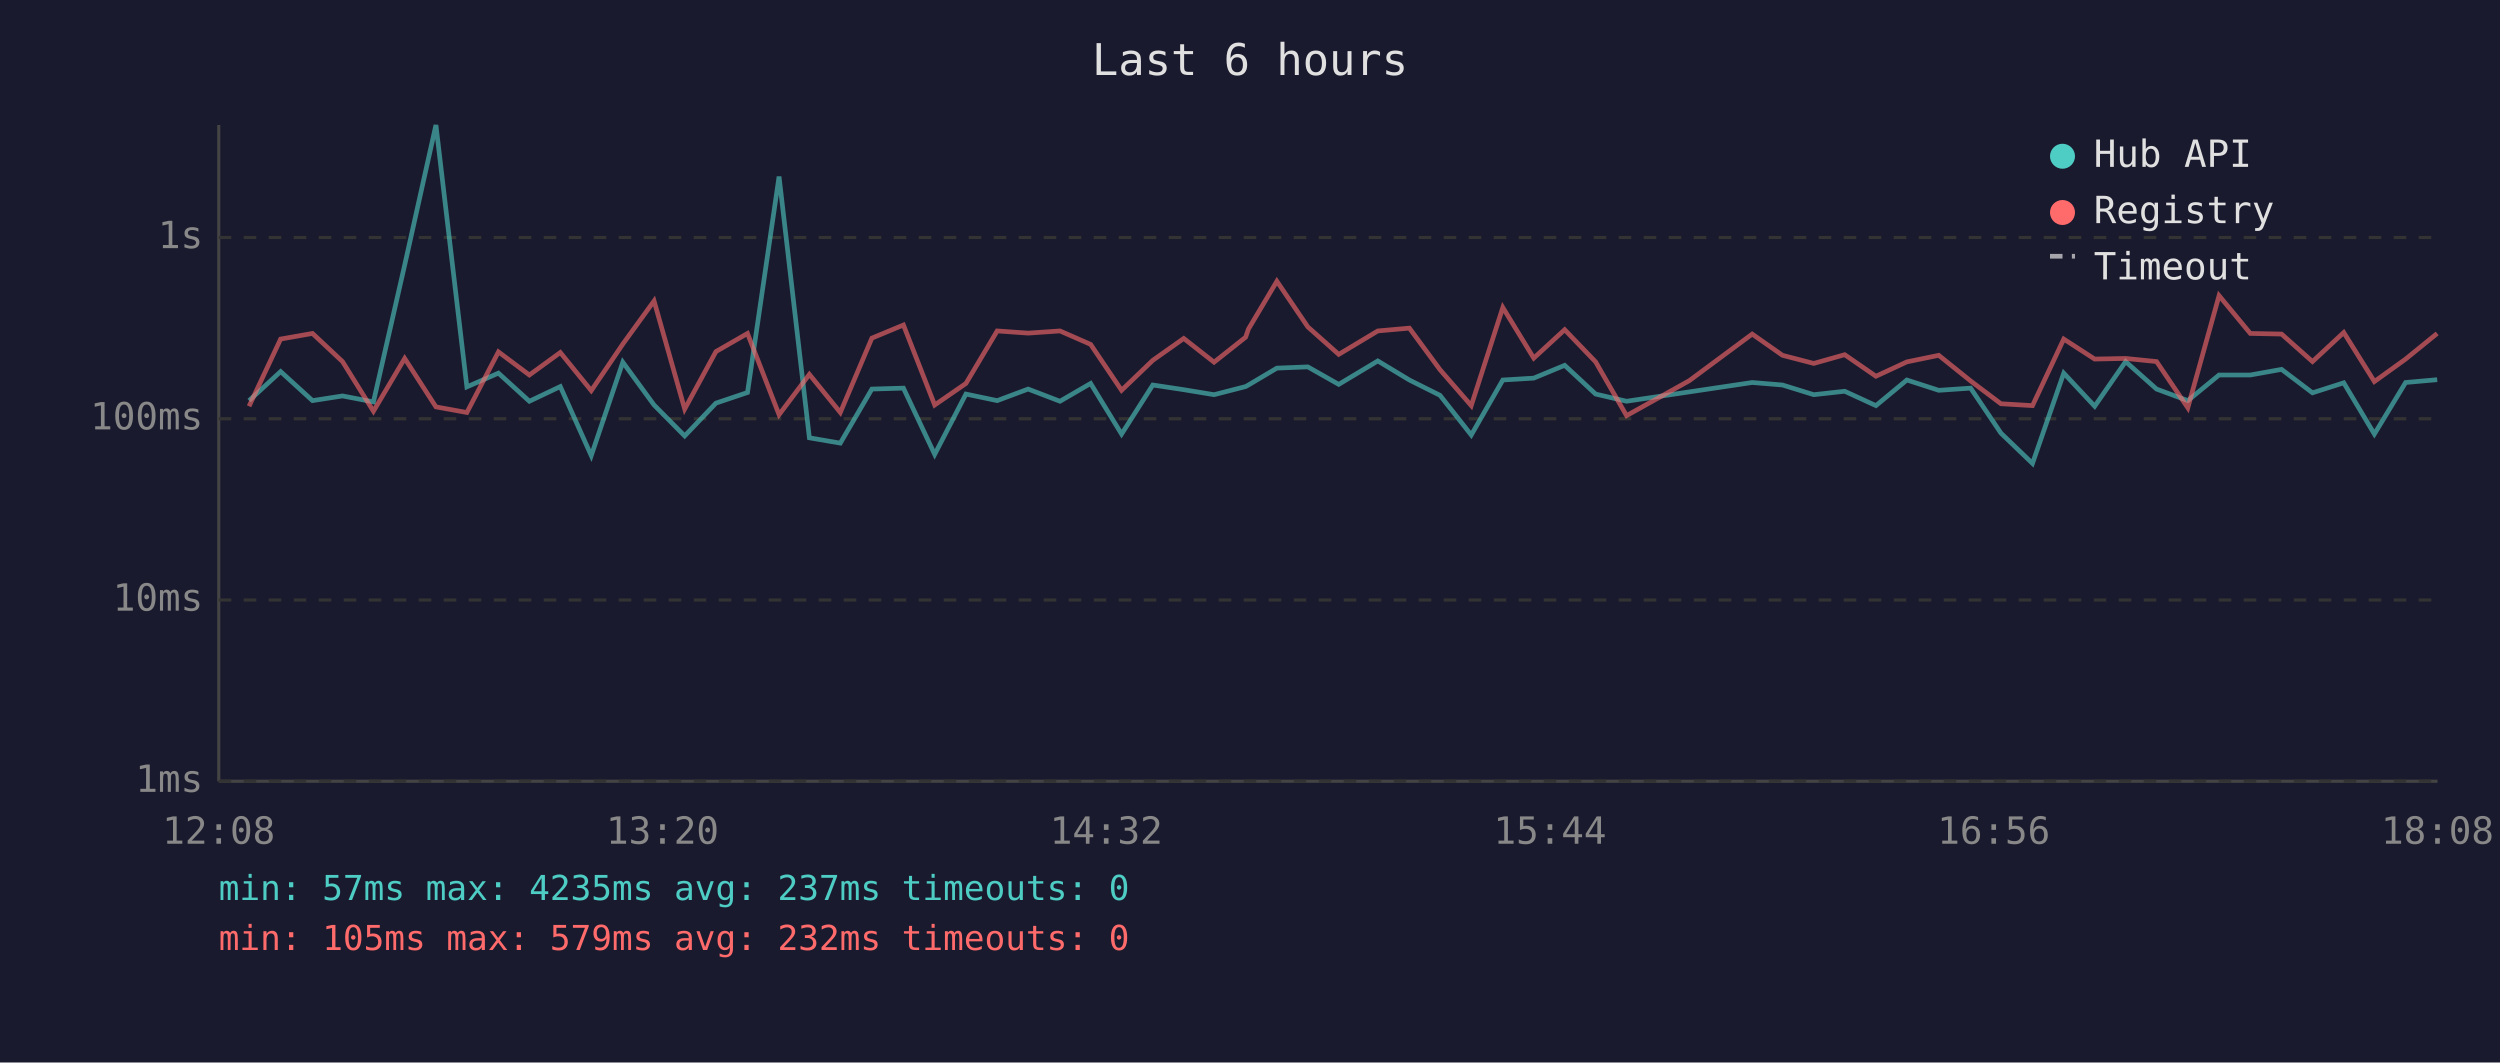
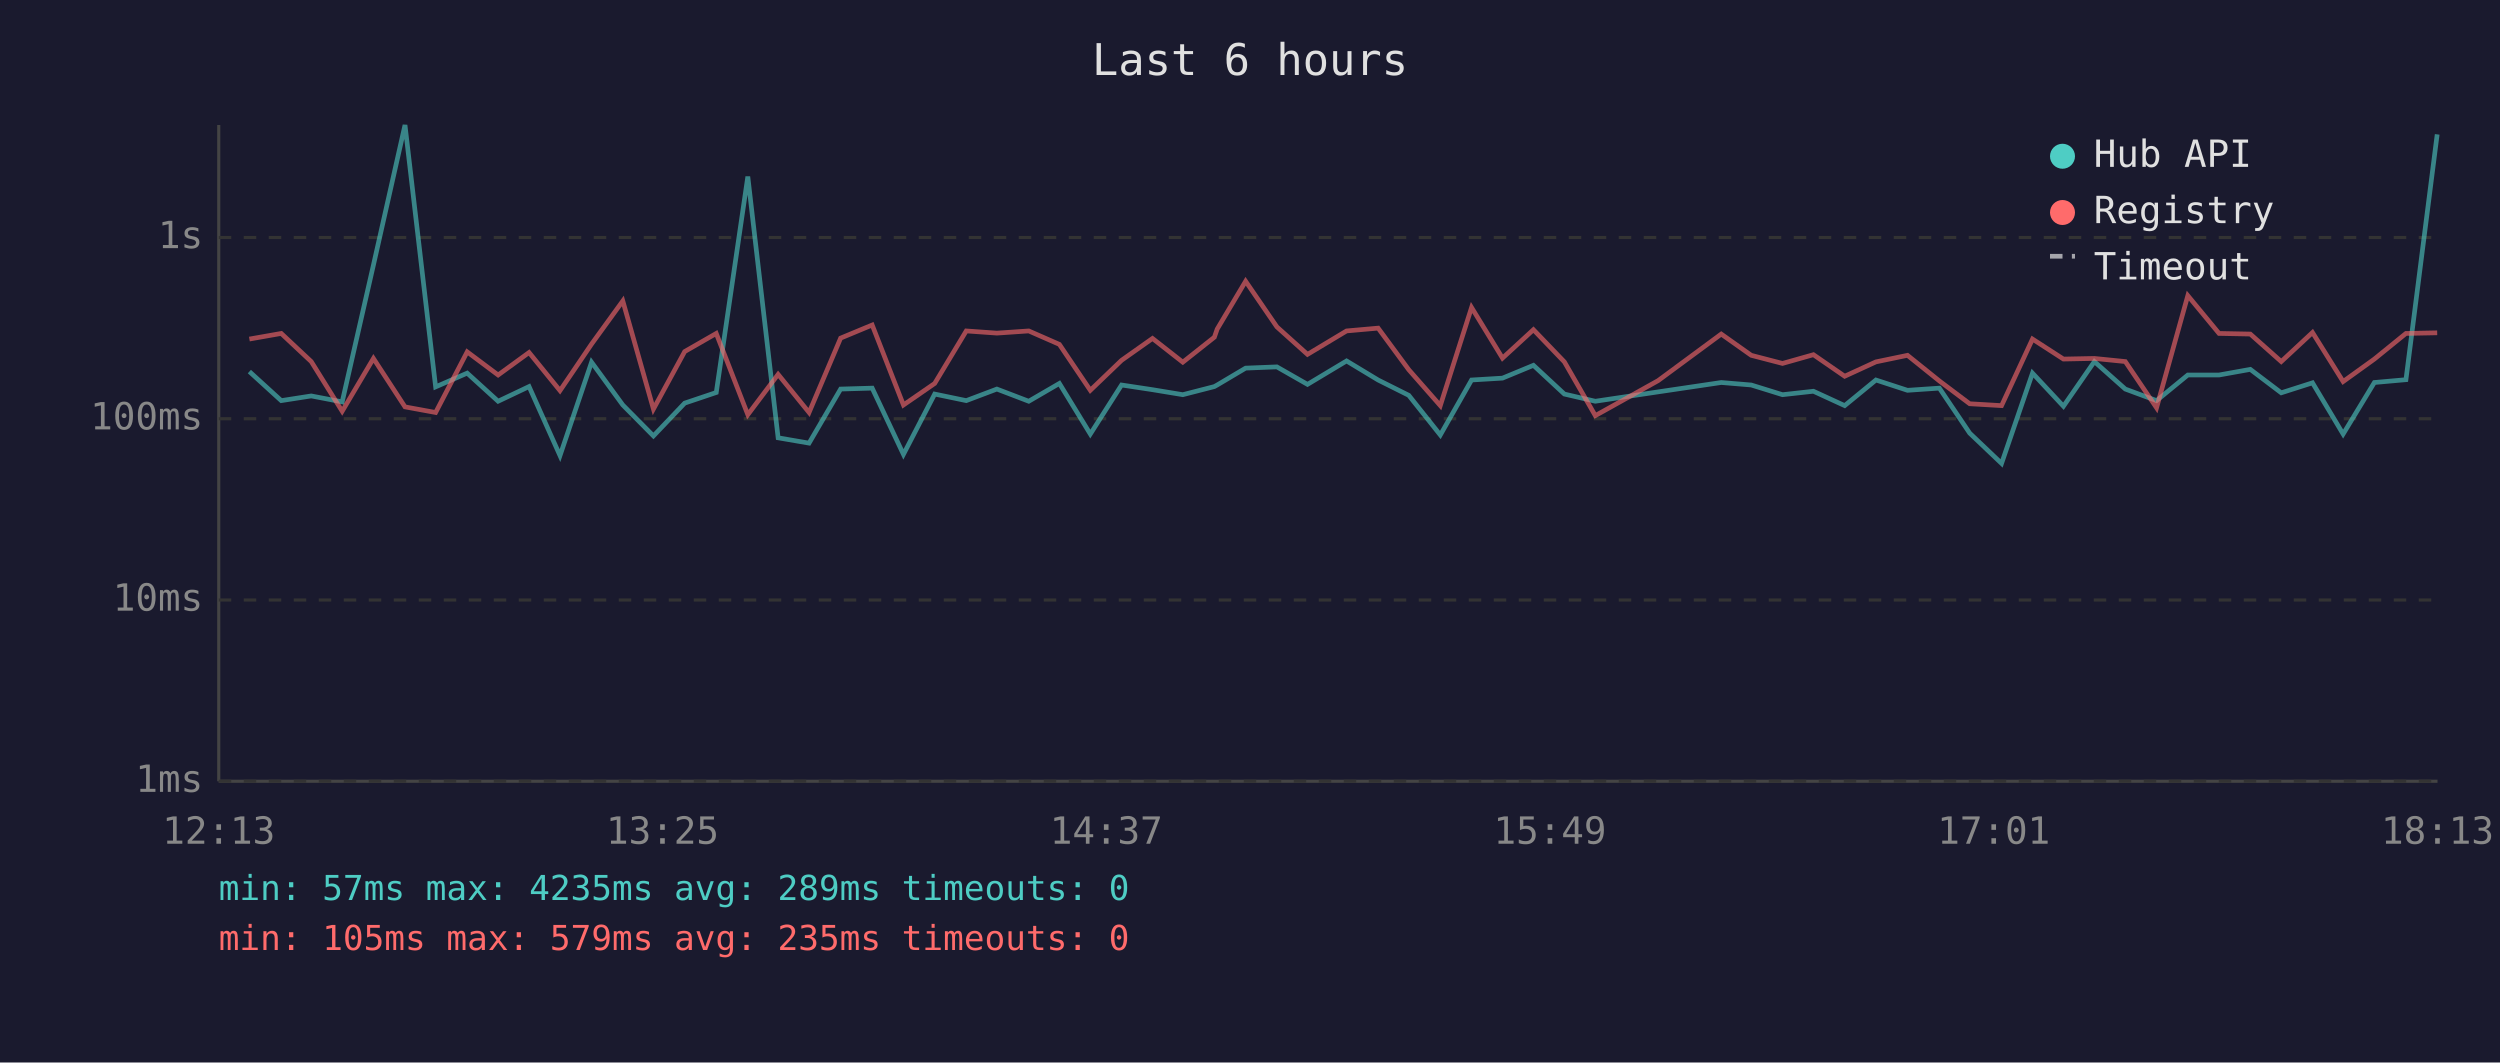
<svg xmlns="http://www.w3.org/2000/svg" viewBox="0 0 800 340" font-family="monospace" font-size="12">
  <rect width="800" height="340" fill="#1a1a2e" />
  <text x="400" y="24" fill="#e0e0e0" font-size="14" text-anchor="middle">Last 6 hours</text>
  <line x1="70" y1="40" x2="70" y2="250" stroke="#444" stroke-width="1" />
  <line x1="70" y1="250" x2="780" y2="250" stroke="#444" stroke-width="1" />
  <line x1="70" y1="250" x2="780" y2="250" stroke="#333" stroke-width="1" stroke-dasharray="4" />
  <text x="65" y="250" fill="#888" text-anchor="end" dominant-baseline="middle">1ms</text>
  <line x1="70" y1="192" x2="780" y2="192" stroke="#333" stroke-width="1" stroke-dasharray="4" />
  <text x="65" y="192" fill="#888" text-anchor="end" dominant-baseline="middle">10ms</text>
  <line x1="70" y1="134" x2="780" y2="134" stroke="#333" stroke-width="1" stroke-dasharray="4" />
  <text x="65" y="134" fill="#888" text-anchor="end" dominant-baseline="middle">100ms</text>
  <line x1="70" y1="76" x2="780" y2="76" stroke="#333" stroke-width="1" stroke-dasharray="4" />
  <text x="65" y="76" fill="#888" text-anchor="end" dominant-baseline="middle">1s</text>
-   <text x="70" y="270" fill="#888" text-anchor="middle">12:08</text>
-   <text x="212" y="270" fill="#888" text-anchor="middle">13:20</text>
-   <text x="354" y="270" fill="#888" text-anchor="middle">14:32</text>
-   <text x="496" y="270" fill="#888" text-anchor="middle">15:44</text>
-   <text x="638" y="270" fill="#888" text-anchor="middle">16:56</text>
-   <text x="780" y="270" fill="#888" text-anchor="middle">18:08</text>
-   <polyline points="79.7,128.2 89.8,118.9 100.0,128.2 109.6,126.7 119.5,128.6 129.5,84.8 139.5,40.0 149.4,123.8 159.5,119.4 169.4,128.4 179.3,123.7 189.2,145.8 199.3,115.9 209.3,129.6 219.1,139.5 229.1,129.0 239.2,125.6 249.3,56.5 259.0,140.1 268.9,141.8 279.0,124.5 289.1,124.2 299.1,145.4 309.1,126.1 319.1,128.2 329.0,124.5 339.2,128.4 349.0,122.7 358.9,138.9 368.9,123.2 378.8,124.7 388.5,126.3 398.6,123.7 399.5,123.2 408.6,117.8 418.5,117.4 428.4,123.0 440.9,115.5 451.0,121.6 460.8,126.5 470.8,139.2 480.9,121.6 490.8,121.0 500.7,116.9 510.6,126.1 520.5,128.4 540.6,125.4 560.7,122.4 570.4,123.2 580.4,126.3 590.3,125.2 600.3,129.8 610.2,121.6 620.4,124.9 630.6,124.2 640.3,138.6 650.4,148.3 660.4,119.4 670.3,130.0 680.2,115.7 690.1,124.5 700.1,128.2 710.1,120.0 720.1,120.0 730.1,118.2 740.0,125.7 750.0,122.5 759.8,138.9 769.8,122.4 779.9,121.5" fill="none" stroke="#4ecdc4" stroke-width="1.5" opacity="0.6" />
-   <polyline points="79.7,130.0 89.8,108.5 100.0,106.7 109.6,115.7 119.5,131.6 129.5,114.7 139.5,130.2 149.4,132.0 159.5,112.6 169.4,120.0 179.3,112.8 189.2,125.0 199.3,110.1 209.3,96.3 219.1,130.9 229.1,112.5 239.2,106.7 249.3,132.7 259.0,119.8 268.9,132.0 279.0,108.2 289.1,104.0 299.1,129.6 309.1,122.7 319.1,105.9 329.0,106.6 339.2,105.9 349.0,110.2 358.9,124.9 368.9,115.3 378.8,108.3 388.5,115.9 398.6,107.9 399.5,105.3 408.6,90.0 418.5,104.6 428.4,113.4 440.9,105.9 451.0,105.0 460.8,118.3 470.8,129.8 480.9,98.4 490.8,114.6 500.7,105.5 510.6,115.8 520.5,133.0 540.6,121.8 560.7,106.9 570.4,113.7 580.4,116.3 590.3,113.5 600.3,120.4 610.2,115.8 620.4,113.7 630.6,121.9 640.3,129.2 650.4,129.8 660.4,108.5 670.3,114.9 680.2,114.7 690.1,115.7 700.1,130.5 710.1,94.6 720.1,106.7 730.1,106.9 740.0,115.7 750.0,106.4 759.8,122.1 769.8,114.9 779.9,106.7" fill="none" stroke="#ff6b6b" stroke-width="1.5" opacity="0.6" />
+   <text x="70" y="270" fill="#888" text-anchor="middle">12:13</text>
+   <text x="212" y="270" fill="#888" text-anchor="middle">13:25</text>
+   <text x="354" y="270" fill="#888" text-anchor="middle">14:37</text>
+   <text x="496" y="270" fill="#888" text-anchor="middle">15:49</text>
+   <text x="638" y="270" fill="#888" text-anchor="middle">17:01</text>
+   <text x="780" y="270" fill="#888" text-anchor="middle">18:13</text>
+   <polyline points="79.8,118.9 90.0,128.2 99.6,126.7 109.5,128.6 119.5,84.8 129.6,40.0 139.4,123.8 149.5,119.4 159.4,128.4 169.3,123.7 179.2,145.8 189.3,115.9 199.3,129.6 209.1,139.5 219.1,129.0 229.2,125.6 239.3,56.5 249.0,140.1 258.9,141.8 269.0,124.5 279.1,124.2 289.1,145.4 299.1,126.1 309.2,128.2 319.0,124.5 329.2,128.4 339.0,122.7 348.9,138.9 358.9,123.2 368.8,124.7 378.5,126.3 388.6,123.7 389.5,123.2 398.6,117.8 408.6,117.4 418.4,123.0 430.9,115.5 441.0,121.6 450.8,126.5 460.9,139.2 470.9,121.6 480.8,121.0 490.7,116.9 500.6,126.1 510.5,128.4 530.6,125.4 550.8,122.4 560.4,123.2 570.4,126.3 580.3,125.2 590.3,129.8 600.3,121.6 610.4,124.9 620.6,124.2 630.3,138.6 640.5,148.3 650.4,119.4 660.3,130.0 670.2,115.7 680.1,124.5 690.1,128.2 700.1,120.0 710.1,120.0 720.1,118.2 730.0,125.7 740.0,122.5 749.8,138.9 759.8,122.4 769.9,121.5 779.9,43.0" fill="none" stroke="#4ecdc4" stroke-width="1.5" opacity="0.6" />
+   <polyline points="79.8,108.5 90.0,106.7 99.6,115.7 109.5,131.6 119.5,114.7 129.6,130.2 139.4,132.0 149.5,112.6 159.4,120.0 169.3,112.8 179.2,125.0 189.3,110.1 199.3,96.3 209.1,130.9 219.1,112.5 229.2,106.7 239.3,132.7 249.0,119.8 258.9,132.0 269.0,108.2 279.1,104.0 289.1,129.6 299.1,122.7 309.2,105.9 319.0,106.6 329.2,105.9 339.0,110.2 348.9,124.9 358.9,115.3 368.8,108.3 378.5,115.9 388.6,107.9 389.5,105.3 398.6,90.0 408.6,104.6 418.4,113.4 430.9,105.9 441.0,105.0 450.8,118.3 460.9,129.8 470.9,98.4 480.8,114.6 490.7,105.5 500.6,115.8 510.5,133.0 530.6,121.8 550.8,106.9 560.4,113.7 570.4,116.3 580.3,113.5 590.3,120.4 600.3,115.8 610.4,113.7 620.6,121.9 630.3,129.2 640.5,129.8 650.4,108.5 660.3,114.9 670.2,114.7 680.1,115.7 690.1,130.5 700.1,94.6 710.1,106.7 720.1,106.9 730.0,115.7 740.0,106.4 749.8,122.1 759.8,114.9 769.9,106.7 779.9,106.5" fill="none" stroke="#ff6b6b" stroke-width="1.5" opacity="0.6" />
  <circle cx="660" cy="50" r="4" fill="#4ecdc4" />
  <text x="670" y="50" fill="#e0e0e0" dominant-baseline="middle">Hub API</text>
  <circle cx="660" cy="68" r="4" fill="#ff6b6b" />
  <text x="670" y="68" fill="#e0e0e0" dominant-baseline="middle">Registry</text>
  <line x1="656" y1="82" x2="664" y2="82" stroke="#e0e0e0" stroke-width="1.5" stroke-dasharray="4,3" opacity="0.7" />
  <text x="670" y="86" fill="#e0e0e0" dominant-baseline="middle">Timeout</text>
-   <text x="70" y="288" fill="#4ecdc4" font-size="11">min: 57ms  max: 4235ms  avg: 237ms  timeouts: 0</text>
-   <text x="70" y="304" fill="#ff6b6b" font-size="11">min: 105ms  max: 579ms  avg: 232ms  timeouts: 0</text>
+   <text x="70" y="288" fill="#4ecdc4" font-size="11">min: 57ms  max: 4235ms  avg: 289ms  timeouts: 0</text>
+   <text x="70" y="304" fill="#ff6b6b" font-size="11">min: 105ms  max: 579ms  avg: 235ms  timeouts: 0</text>
</svg>
